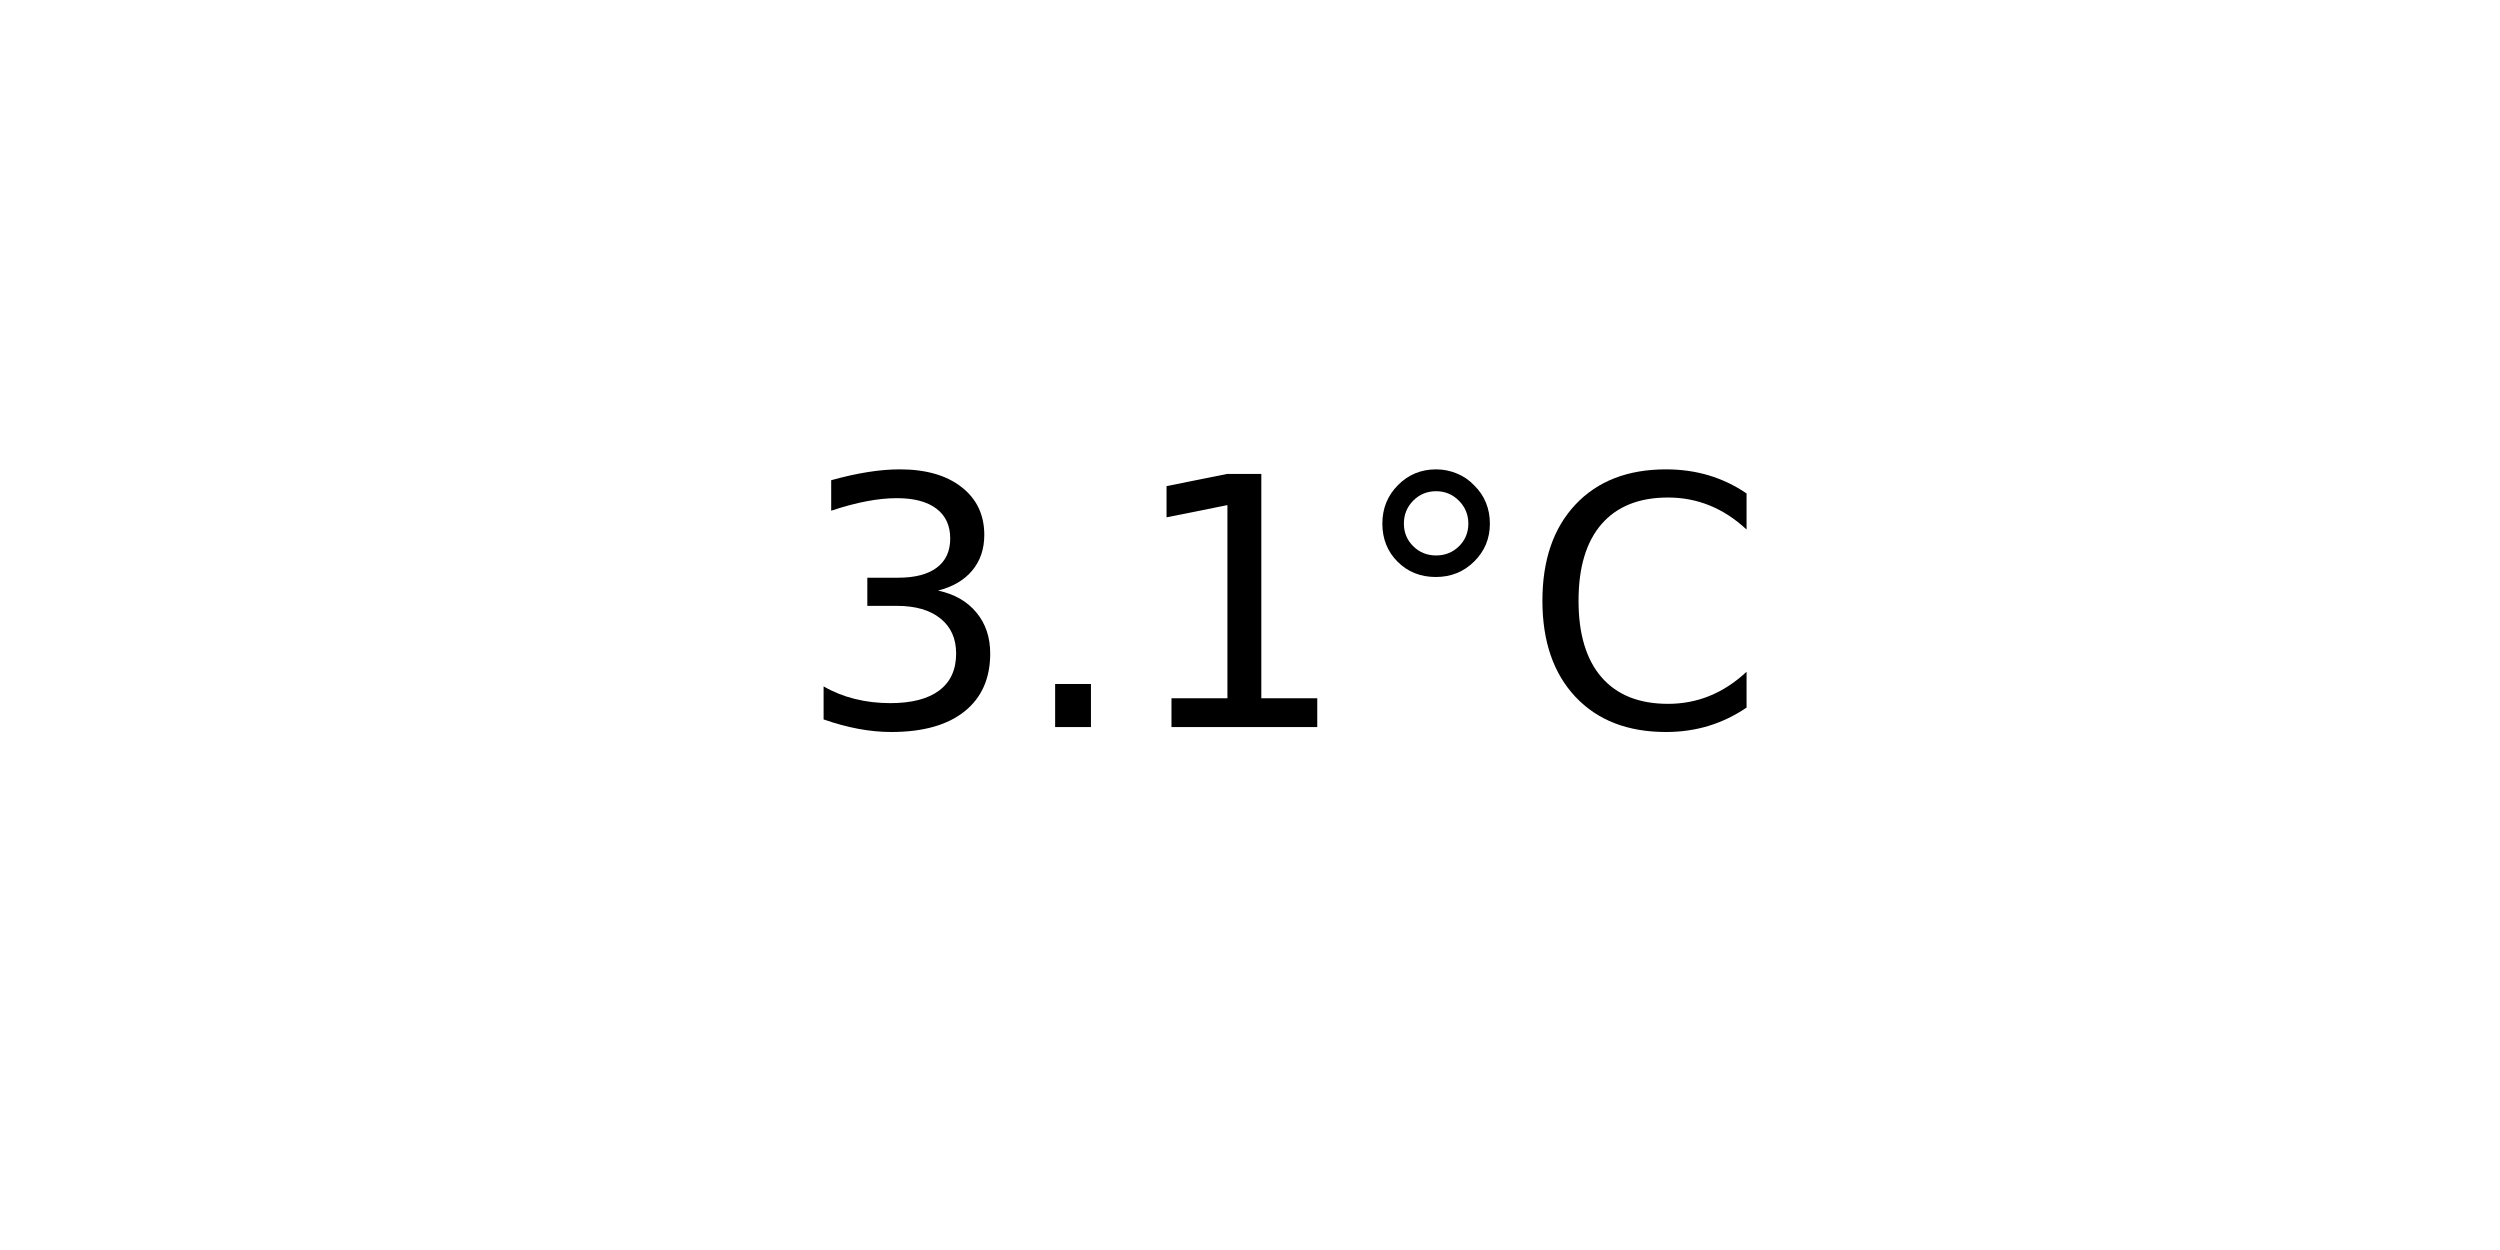
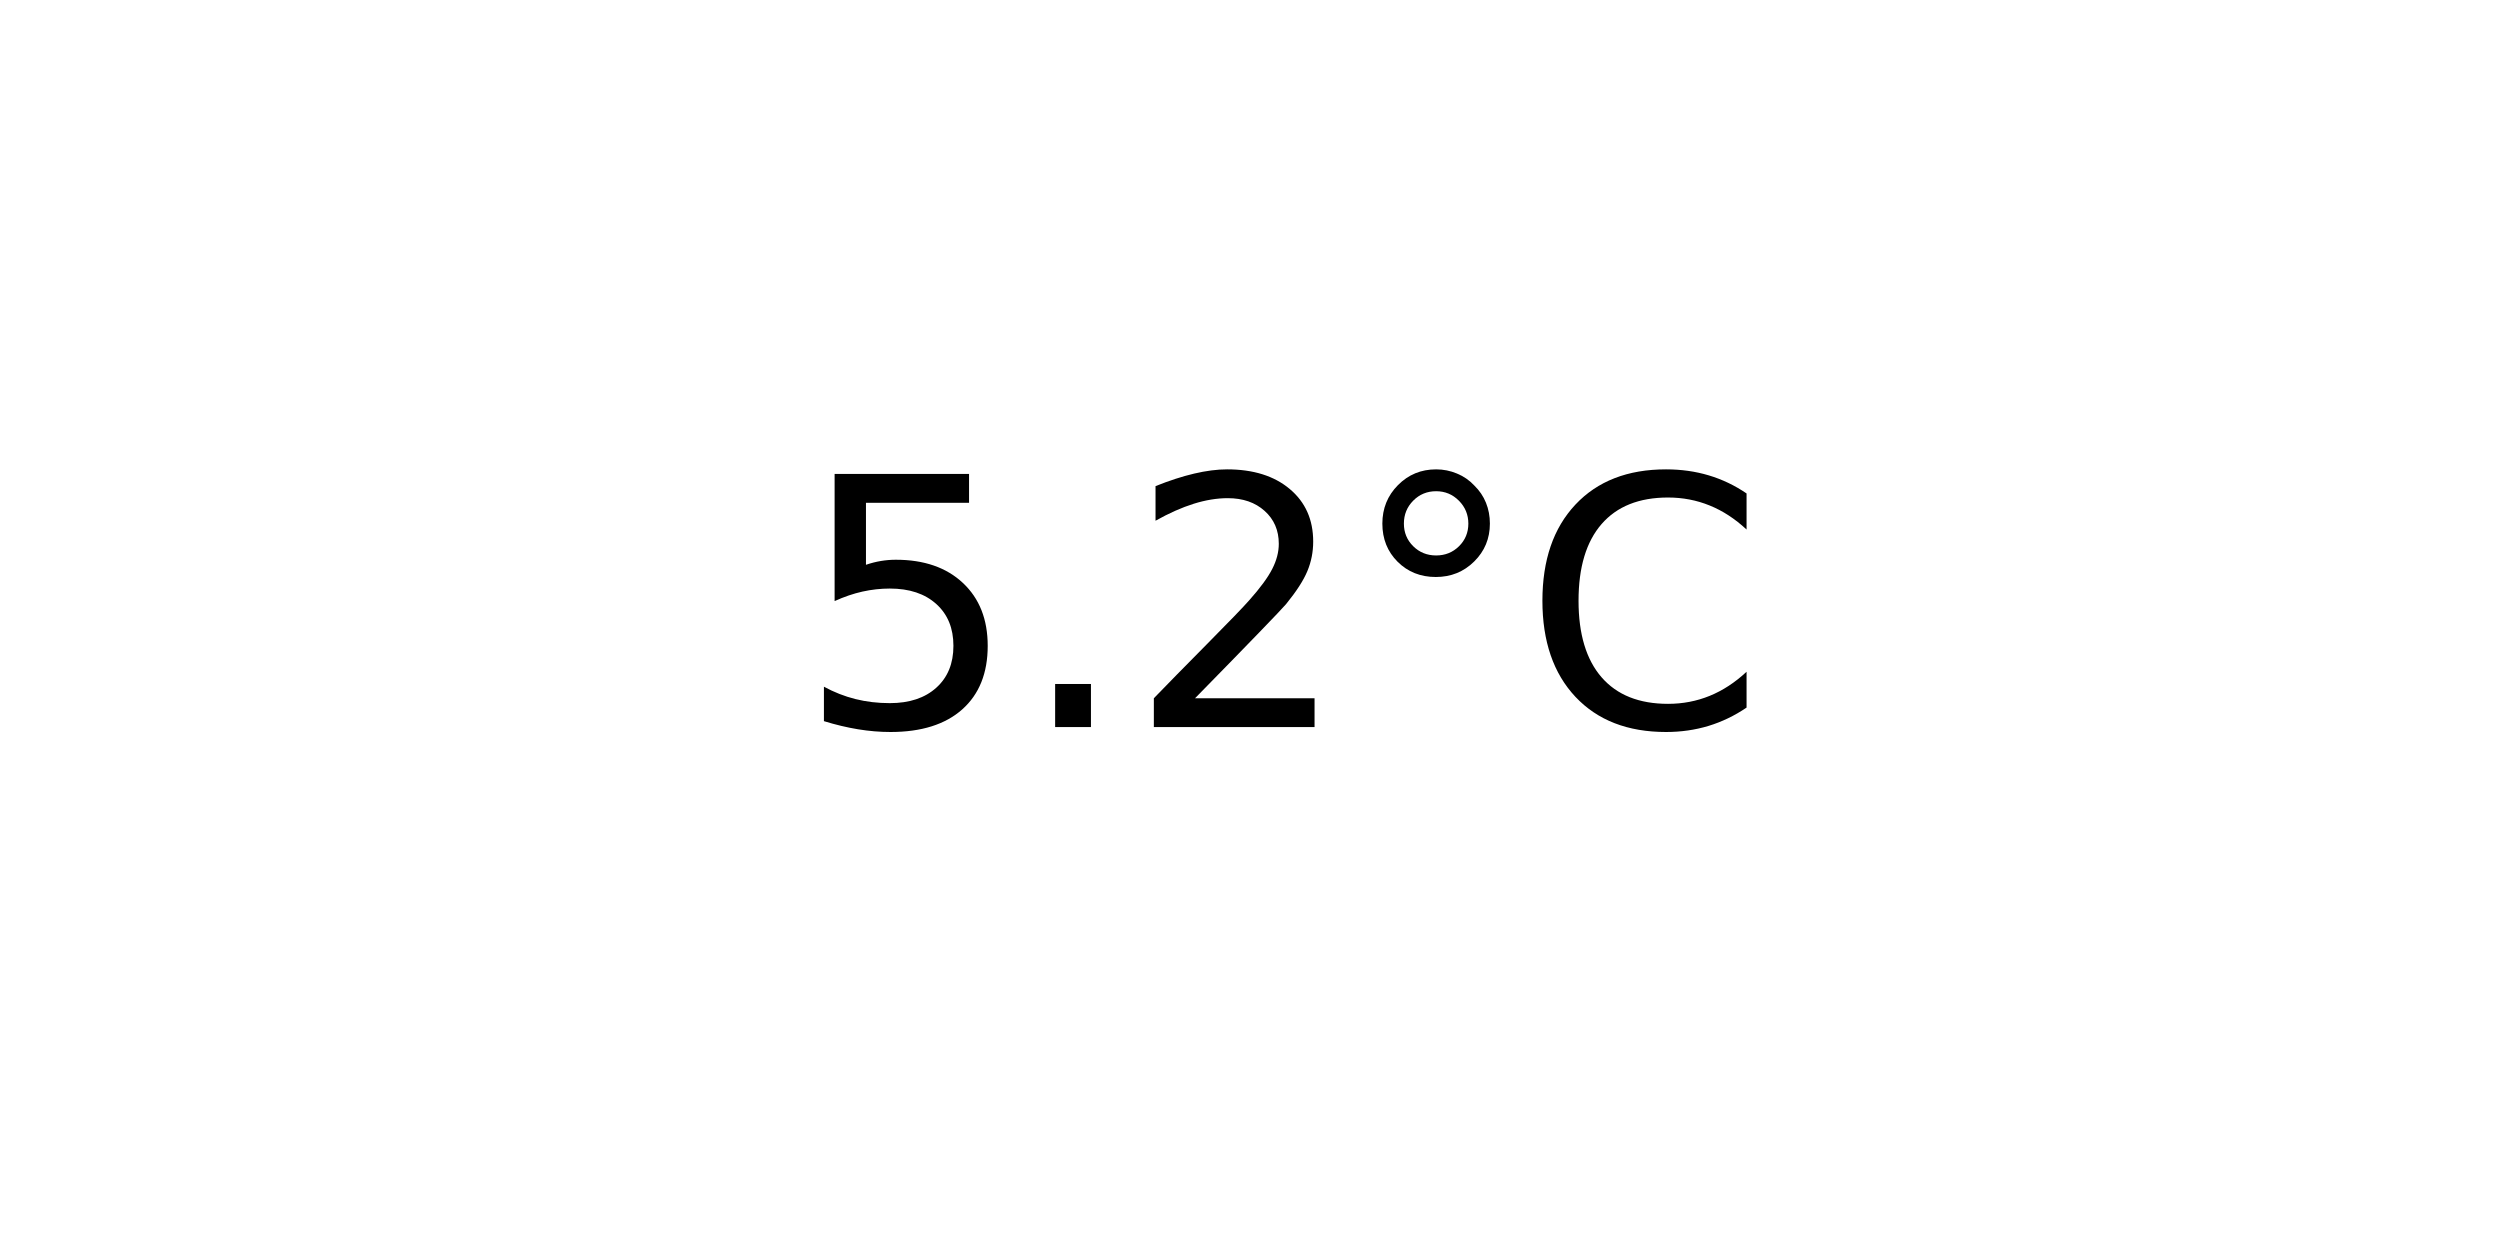
<svg xmlns="http://www.w3.org/2000/svg" xmlns:xlink="http://www.w3.org/1999/xlink" width="72pt" height="36pt" viewBox="0 0 72 36" version="1.1">
  <defs>
    <style type="text/css">*{stroke-linejoin: round; stroke-linecap: butt}</style>
  </defs>
  <g id="figure_1">
    <g id="axes_1">
      <g id="text_1">
        <g transform="translate(22.95703 20.93937) scale(0.1 -0.1)">
          <defs>
-             <path id="DejaVuSans-33" d="M 2597 2516  Q 3050 2419 3304 2112  Q 3559 1806 3559 1356  Q 3559 666 3084 287  Q 2609 -91 1734 -91  Q 1441 -91 1130 -33  Q 819 25 488 141  L 488 750  Q 750 597 1062 519  Q 1375 441 1716 441  Q 2309 441 2620 675  Q 2931 909 2931 1356  Q 2931 1769 2642 2001  Q 2353 2234 1838 2234  L 1294 2234  L 1294 2753  L 1863 2753  Q 2328 2753 2575 2939  Q 2822 3125 2822 3475  Q 2822 3834 2567 4026  Q 2313 4219 1838 4219  Q 1578 4219 1281 4162  Q 984 4106 628 3988  L 628 4550  Q 988 4650 1302 4700  Q 1616 4750 1894 4750  Q 2613 4750 3031 4423  Q 3450 4097 3450 3541  Q 3450 3153 3228 2886  Q 3006 2619 2597 2516  z " transform="scale(0.015625)" />
+             <path id="DejaVuSans-35" d="M 691 4666  L 3169 4666  L 3169 4134  L 1269 4134  L 1269 2991  Q 1406 3038 1543 3061  Q 1681 3084 1819 3084  Q 2600 3084 3056 2656  Q 3513 2228 3513 1497  Q 3513 744 3044 326  Q 2575 -91 1722 -91  Q 1428 -91 1123 -41  Q 819 9 494 109  L 494 744  Q 775 591 1075 516  Q 1375 441 1709 441  Q 2250 441 2565 725  Q 2881 1009 2881 1497  Q 2881 1984 2565 2268  Q 2250 2553 1709 2553  Q 1456 2553 1204 2497  Q 953 2441 691 2322  L 691 4666  z " transform="scale(0.015625)" />
            <path id="DejaVuSans-2e" d="M 684 794  L 1344 794  L 1344 0  L 684 0  L 684 794  z " transform="scale(0.015625)" />
-             <path id="DejaVuSans-31" d="M 794 531  L 1825 531  L 1825 4091  L 703 3866  L 703 4441  L 1819 4666  L 2450 4666  L 2450 531  L 3481 531  L 3481 0  L 794 0  L 794 531  z " transform="scale(0.015625)" />
+             <path id="DejaVuSans-32" d="M 1228 531  L 3431 531  L 3431 0  L 469 0  L 469 531  Q 828 903 1448 1529  Q 2069 2156 2228 2338  Q 2531 2678 2651 2914  Q 2772 3150 2772 3378  Q 2772 3750 2511 3984  Q 2250 4219 1831 4219  Q 1534 4219 1204 4116  Q 875 4013 500 3803  L 500 4441  Q 881 4594 1212 4672  Q 1544 4750 1819 4750  Q 2544 4750 2975 4387  Q 3406 4025 3406 3419  Q 3406 3131 3298 2873  Q 3191 2616 2906 2266  Q 2828 2175 2409 1742  Q 1991 1309 1228 531  z " transform="scale(0.015625)" />
            <path id="DejaVuSans-b0" d="M 1600 4347  Q 1350 4347 1178 4173  Q 1006 4000 1006 3750  Q 1006 3503 1178 3333  Q 1350 3163 1600 3163  Q 1850 3163 2022 3333  Q 2194 3503 2194 3750  Q 2194 3997 2020 4172  Q 1847 4347 1600 4347  z M 1600 4750  Q 1800 4750 1984 4673  Q 2169 4597 2303 4453  Q 2447 4313 2519 4134  Q 2591 3956 2591 3750  Q 2591 3338 2302 3052  Q 2013 2766 1594 2766  Q 1172 2766 890 3047  Q 609 3328 609 3750  Q 609 4169 896 4459  Q 1184 4750 1600 4750  z " transform="scale(0.015625)" />
            <path id="DejaVuSans-43" d="M 4122 4306  L 4122 3641  Q 3803 3938 3442 4084  Q 3081 4231 2675 4231  Q 1875 4231 1450 3742  Q 1025 3253 1025 2328  Q 1025 1406 1450 917  Q 1875 428 2675 428  Q 3081 428 3442 575  Q 3803 722 4122 1019  L 4122 359  Q 3791 134 3420 21  Q 3050 -91 2638 -91  Q 1578 -91 968 557  Q 359 1206 359 2328  Q 359 3453 968 4101  Q 1578 4750 2638 4750  Q 3056 4750 3426 4639  Q 3797 4528 4122 4306  z " transform="scale(0.015625)" />
          </defs>
-           <use xlink:href="#DejaVuSans-33" />
+           <use xlink:href="#DejaVuSans-35" />
          <use xlink:href="#DejaVuSans-2e" x="63.623" />
-           <use xlink:href="#DejaVuSans-31" x="95.41" />
+           <use xlink:href="#DejaVuSans-32" x="95.41" />
          <use xlink:href="#DejaVuSans-b0" x="159.033" />
          <use xlink:href="#DejaVuSans-43" x="209.033" />
        </g>
      </g>
    </g>
  </g>
</svg>
